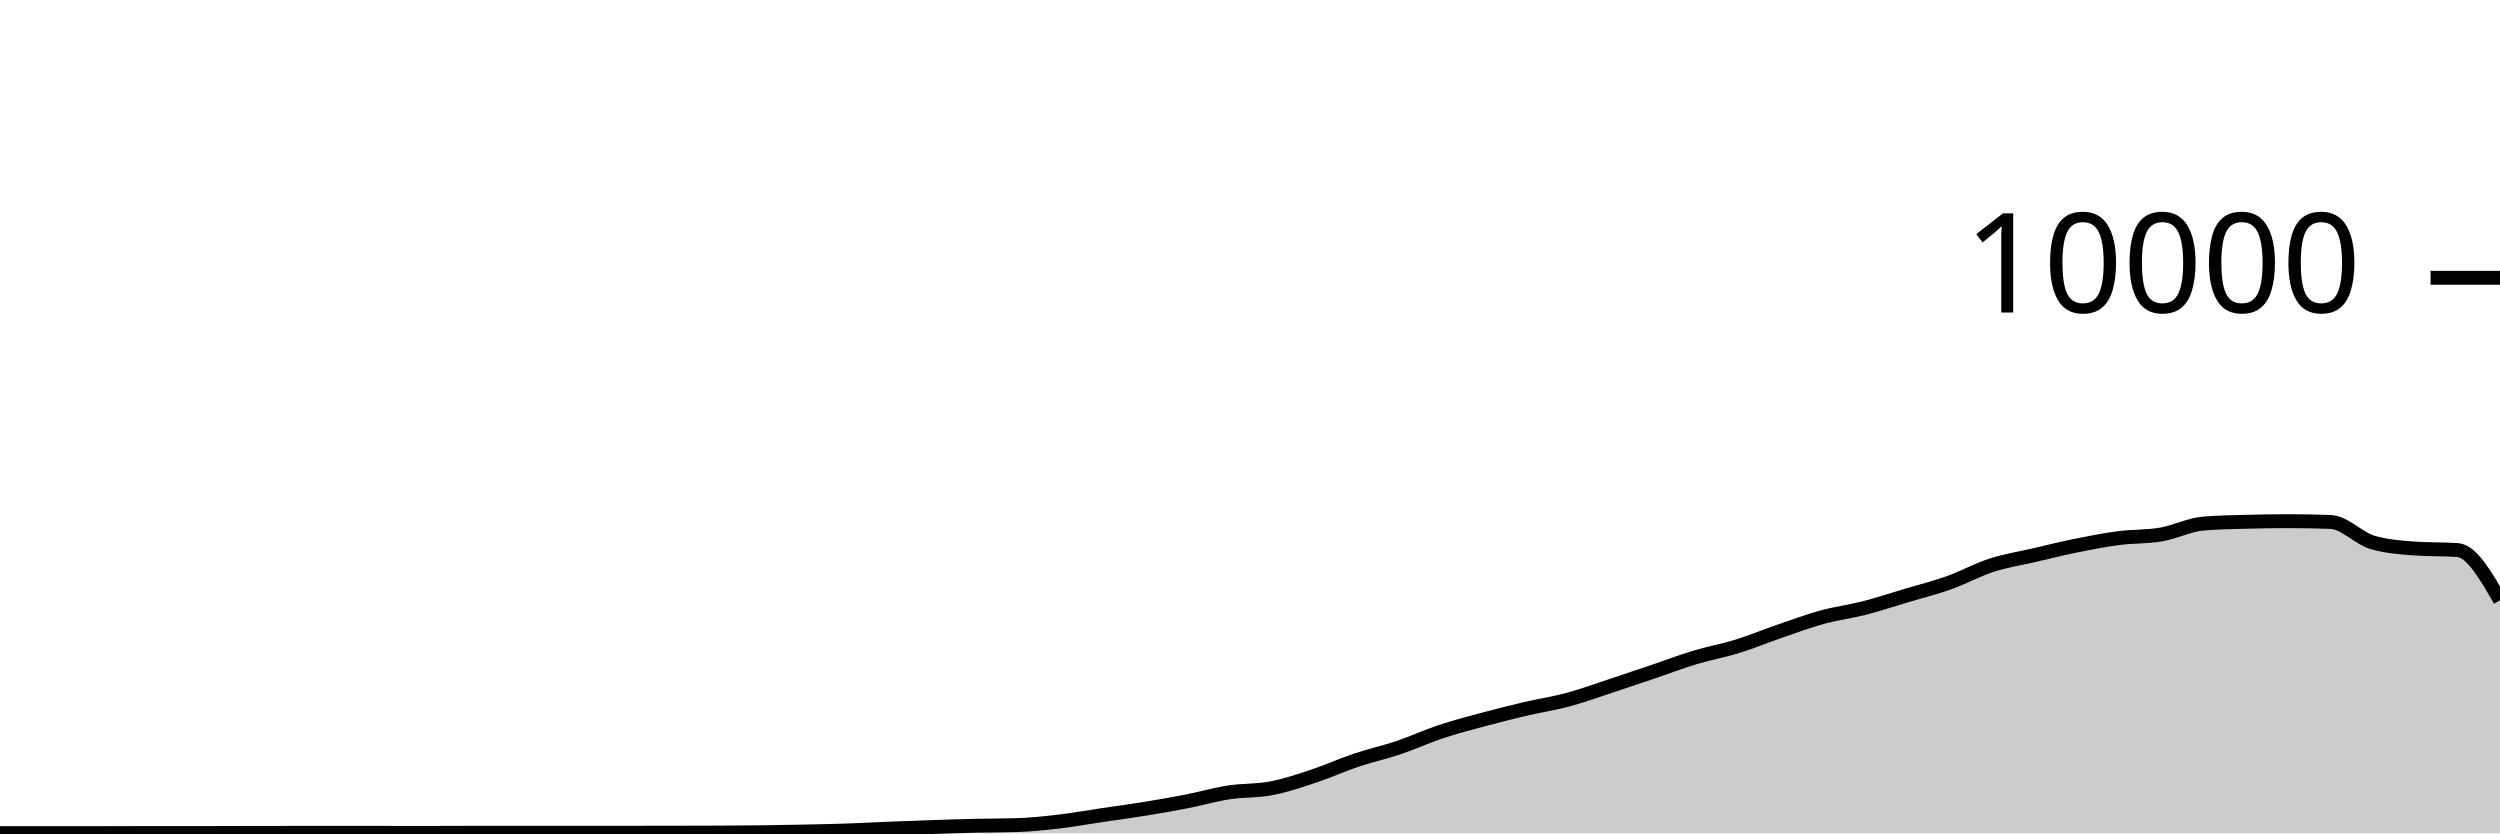
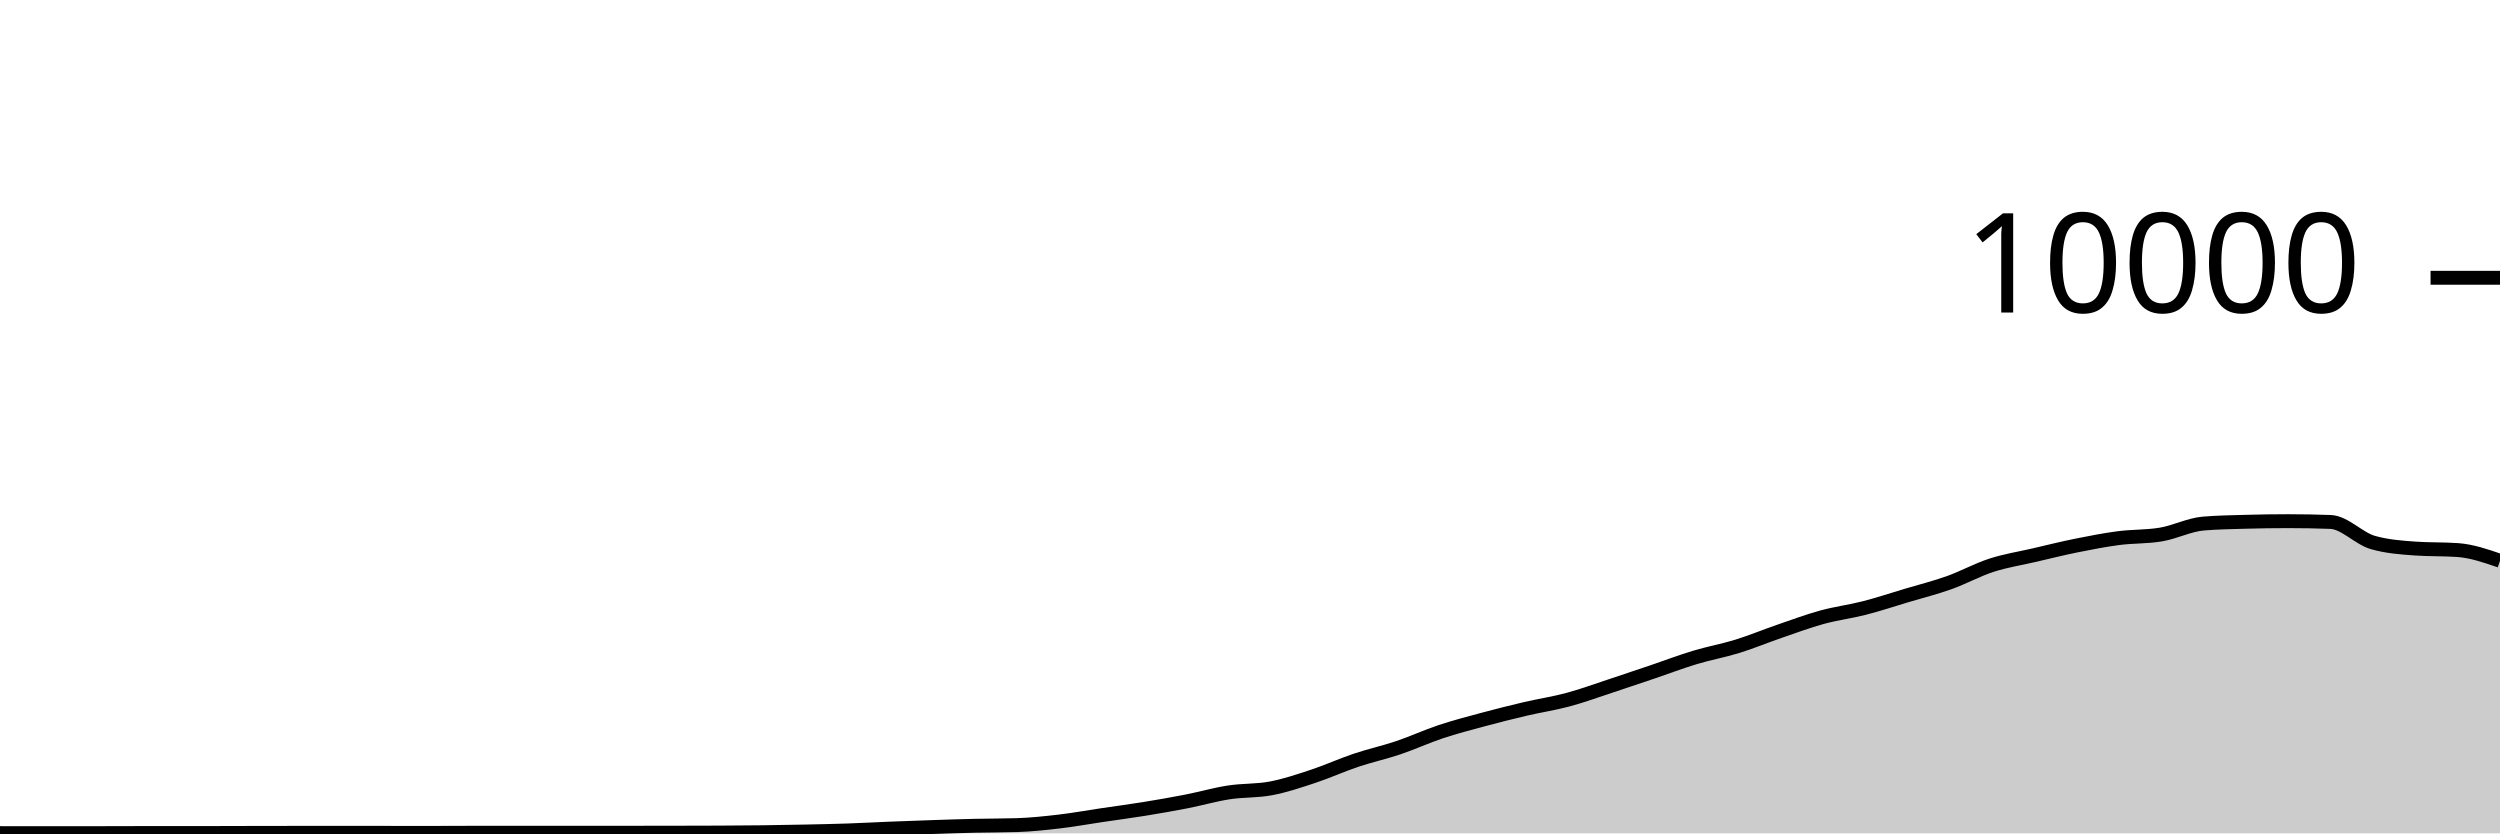
<svg xmlns="http://www.w3.org/2000/svg" viewBox="0 0 180 60">
  <g transform="translate(0,20)">
-     <path class="area" fill="rgba(0, 0, 0, 0.2)" d="M0,39.984C1.017,39.986,2.034,39.988,3.051,39.988C4.068,39.988,5.085,39.988,6.102,39.988C7.119,39.988,8.136,39.982,9.153,39.98C10.169,39.978,11.186,39.976,12.203,39.976C13.22,39.976,14.237,39.976,15.254,39.976C16.271,39.976,17.288,39.97,18.305,39.968C19.322,39.966,20.339,39.964,21.356,39.964C22.373,39.964,23.39,39.964,24.407,39.964C25.424,39.964,26.441,39.964,27.458,39.964C28.475,39.964,29.492,39.968,30.508,39.968C31.525,39.968,32.542,39.962,33.559,39.96C34.576,39.958,35.593,39.956,36.61,39.956C37.627,39.956,38.644,39.96,39.661,39.96C40.678,39.96,41.695,39.956,42.712,39.956C43.729,39.956,44.746,39.956,45.763,39.956C46.78,39.956,47.797,39.954,48.814,39.952C49.831,39.95,50.847,39.949,51.864,39.944C52.881,39.939,53.898,39.933,54.915,39.92C55.932,39.907,56.949,39.889,57.966,39.868C58.983,39.847,60,39.827,61.017,39.792C62.034,39.757,63.051,39.701,64.068,39.66C65.085,39.619,66.102,39.582,67.119,39.548C68.136,39.514,69.153,39.479,70.169,39.456C71.186,39.433,72.203,39.44,73.22,39.408C74.237,39.376,75.254,39.267,76.271,39.148C77.288,39.029,78.305,38.843,79.322,38.692C80.339,38.541,81.356,38.409,82.373,38.244C83.39,38.079,84.407,37.903,85.424,37.704C86.441,37.505,87.458,37.209,88.475,37.052C89.492,36.895,90.508,36.955,91.525,36.76C92.542,36.565,93.559,36.221,94.576,35.884C95.593,35.547,96.61,35.081,97.627,34.74C98.644,34.399,99.661,34.179,100.678,33.836C101.695,33.493,102.712,33.022,103.729,32.684C104.746,32.346,105.763,32.082,106.78,31.808C107.797,31.534,108.814,31.278,109.831,31.04C110.847,30.802,111.864,30.653,112.881,30.38C113.898,30.107,114.915,29.734,115.932,29.4C116.949,29.066,117.966,28.72,118.983,28.376C120,28.032,121.017,27.643,122.034,27.336C123.051,27.029,124.068,26.851,125.085,26.536C126.102,26.221,127.119,25.797,128.136,25.448C129.153,25.099,130.169,24.719,131.186,24.44C132.203,24.161,133.22,24.037,134.237,23.776C135.254,23.515,136.271,23.176,137.288,22.872C138.305,22.568,139.322,22.315,140.339,21.952C141.356,21.589,142.373,21.025,143.39,20.696C144.407,20.367,145.424,20.212,146.441,19.976C147.458,19.74,148.475,19.485,149.492,19.28C150.508,19.075,151.525,18.877,152.542,18.744C153.559,18.611,154.576,18.657,155.593,18.484C156.61,18.311,157.627,17.781,158.644,17.696C159.661,17.611,160.678,17.597,161.695,17.568C162.712,17.539,163.729,17.524,164.746,17.524C165.763,17.524,166.78,17.543,167.797,17.58C168.814,17.617,169.831,18.769,170.847,19.06C171.864,19.351,172.881,19.424,173.898,19.496C174.915,19.568,175.932,19.532,176.949,19.604C177.966,19.676,178.983,21.448,180,23.22L180,40C178.983,40,177.966,40,176.949,40C175.932,40,174.915,40,173.898,40C172.881,40,171.864,40,170.847,40C169.831,40,168.814,40,167.797,40C166.78,40,165.763,40,164.746,40C163.729,40,162.712,40,161.695,40C160.678,40,159.661,40,158.644,40C157.627,40,156.61,40,155.593,40C154.576,40,153.559,40,152.542,40C151.525,40,150.508,40,149.492,40C148.475,40,147.458,40,146.441,40C145.424,40,144.407,40,143.39,40C142.373,40,141.356,40,140.339,40C139.322,40,138.305,40,137.288,40C136.271,40,135.254,40,134.237,40C133.22,40,132.203,40,131.186,40C130.169,40,129.153,40,128.136,40C127.119,40,126.102,40,125.085,40C124.068,40,123.051,40,122.034,40C121.017,40,120,40,118.983,40C117.966,40,116.949,40,115.932,40C114.915,40,113.898,40,112.881,40C111.864,40,110.847,40,109.831,40C108.814,40,107.797,40,106.78,40C105.763,40,104.746,40,103.729,40C102.712,40,101.695,40,100.678,40C99.661,40,98.644,40,97.627,40C96.61,40,95.593,40,94.576,40C93.559,40,92.542,40,91.525,40C90.508,40,89.492,40,88.475,40C87.458,40,86.441,40,85.424,40C84.407,40,83.39,40,82.373,40C81.356,40,80.339,40,79.322,40C78.305,40,77.288,40,76.271,40C75.254,40,74.237,40,73.22,40C72.203,40,71.186,40,70.169,40C69.153,40,68.136,40,67.119,40C66.102,40,65.085,40,64.068,40C63.051,40,62.034,40,61.017,40C60,40,58.983,40,57.966,40C56.949,40,55.932,40,54.915,40C53.898,40,52.881,40,51.864,40C50.847,40,49.831,40,48.814,40C47.797,40,46.78,40,45.763,40C44.746,40,43.729,40,42.712,40C41.695,40,40.678,40,39.661,40C38.644,40,37.627,40,36.61,40C35.593,40,34.576,40,33.559,40C32.542,40,31.525,40,30.508,40C29.492,40,28.475,40,27.458,40C26.441,40,25.424,40,24.407,40C23.39,40,22.373,40,21.356,40C20.339,40,19.322,40,18.305,40C17.288,40,16.271,40,15.254,40C14.237,40,13.22,40,12.203,40C11.186,40,10.169,40,9.153,40C8.136,40,7.119,40,6.102,40C5.085,40,4.068,40,3.051,40C2.034,40,1.017,40,0,40Z" />
-     <path class="line" stroke="black" fill="none" d="M0,39.984C1.017,39.986,2.034,39.988,3.051,39.988C4.068,39.988,5.085,39.988,6.102,39.988C7.119,39.988,8.136,39.982,9.153,39.98C10.169,39.978,11.186,39.976,12.203,39.976C13.22,39.976,14.237,39.976,15.254,39.976C16.271,39.976,17.288,39.97,18.305,39.968C19.322,39.966,20.339,39.964,21.356,39.964C22.373,39.964,23.39,39.964,24.407,39.964C25.424,39.964,26.441,39.964,27.458,39.964C28.475,39.964,29.492,39.968,30.508,39.968C31.525,39.968,32.542,39.962,33.559,39.96C34.576,39.958,35.593,39.956,36.61,39.956C37.627,39.956,38.644,39.96,39.661,39.96C40.678,39.96,41.695,39.956,42.712,39.956C43.729,39.956,44.746,39.956,45.763,39.956C46.78,39.956,47.797,39.954,48.814,39.952C49.831,39.95,50.847,39.949,51.864,39.944C52.881,39.939,53.898,39.933,54.915,39.92C55.932,39.907,56.949,39.889,57.966,39.868C58.983,39.847,60,39.827,61.017,39.792C62.034,39.757,63.051,39.701,64.068,39.66C65.085,39.619,66.102,39.582,67.119,39.548C68.136,39.514,69.153,39.479,70.169,39.456C71.186,39.433,72.203,39.44,73.22,39.408C74.237,39.376,75.254,39.267,76.271,39.148C77.288,39.029,78.305,38.843,79.322,38.692C80.339,38.541,81.356,38.409,82.373,38.244C83.39,38.079,84.407,37.903,85.424,37.704C86.441,37.505,87.458,37.209,88.475,37.052C89.492,36.895,90.508,36.955,91.525,36.76C92.542,36.565,93.559,36.221,94.576,35.884C95.593,35.547,96.61,35.081,97.627,34.74C98.644,34.399,99.661,34.179,100.678,33.836C101.695,33.493,102.712,33.022,103.729,32.684C104.746,32.346,105.763,32.082,106.78,31.808C107.797,31.534,108.814,31.278,109.831,31.04C110.847,30.802,111.864,30.653,112.881,30.38C113.898,30.107,114.915,29.734,115.932,29.4C116.949,29.066,117.966,28.72,118.983,28.376C120,28.032,121.017,27.643,122.034,27.336C123.051,27.029,124.068,26.851,125.085,26.536C126.102,26.221,127.119,25.797,128.136,25.448C129.153,25.099,130.169,24.719,131.186,24.44C132.203,24.161,133.22,24.037,134.237,23.776C135.254,23.515,136.271,23.176,137.288,22.872C138.305,22.568,139.322,22.315,140.339,21.952C141.356,21.589,142.373,21.025,143.39,20.696C144.407,20.367,145.424,20.212,146.441,19.976C147.458,19.74,148.475,19.485,149.492,19.28C150.508,19.075,151.525,18.877,152.542,18.744C153.559,18.611,154.576,18.657,155.593,18.484C156.61,18.311,157.627,17.781,158.644,17.696C159.661,17.611,160.678,17.597,161.695,17.568C162.712,17.539,163.729,17.524,164.746,17.524C165.763,17.524,166.78,17.543,167.797,17.58C168.814,17.617,169.831,18.769,170.847,19.06C171.864,19.351,172.881,19.424,173.898,19.496C174.915,19.568,175.932,19.532,176.949,19.604C177.966,19.676,178.983,21.448,180,23.22" />
+     <path class="area" fill="rgba(0, 0, 0, 0.2)" d="M0,39.984C1.017,39.986,2.034,39.988,3.051,39.988C4.068,39.988,5.085,39.988,6.102,39.988C7.119,39.988,8.136,39.982,9.153,39.98C10.169,39.978,11.186,39.976,12.203,39.976C13.22,39.976,14.237,39.976,15.254,39.976C16.271,39.976,17.288,39.97,18.305,39.968C19.322,39.966,20.339,39.964,21.356,39.964C22.373,39.964,23.39,39.964,24.407,39.964C25.424,39.964,26.441,39.964,27.458,39.964C28.475,39.964,29.492,39.968,30.508,39.968C31.525,39.968,32.542,39.962,33.559,39.96C34.576,39.958,35.593,39.956,36.61,39.956C37.627,39.956,38.644,39.96,39.661,39.96C40.678,39.96,41.695,39.956,42.712,39.956C43.729,39.956,44.746,39.956,45.763,39.956C46.78,39.956,47.797,39.954,48.814,39.952C49.831,39.95,50.847,39.949,51.864,39.944C52.881,39.939,53.898,39.933,54.915,39.92C55.932,39.907,56.949,39.889,57.966,39.868C58.983,39.847,60,39.827,61.017,39.792C62.034,39.757,63.051,39.701,64.068,39.66C65.085,39.619,66.102,39.582,67.119,39.548C68.136,39.514,69.153,39.479,70.169,39.456C71.186,39.433,72.203,39.44,73.22,39.408C74.237,39.376,75.254,39.267,76.271,39.148C77.288,39.029,78.305,38.843,79.322,38.692C80.339,38.541,81.356,38.409,82.373,38.244C83.39,38.079,84.407,37.903,85.424,37.704C86.441,37.505,87.458,37.209,88.475,37.052C89.492,36.895,90.508,36.955,91.525,36.76C92.542,36.565,93.559,36.221,94.576,35.884C95.593,35.547,96.61,35.081,97.627,34.74C98.644,34.399,99.661,34.179,100.678,33.836C101.695,33.493,102.712,33.022,103.729,32.684C104.746,32.346,105.763,32.082,106.78,31.808C107.797,31.534,108.814,31.278,109.831,31.04C110.847,30.802,111.864,30.653,112.881,30.38C113.898,30.107,114.915,29.734,115.932,29.4C116.949,29.066,117.966,28.72,118.983,28.376C120,28.032,121.017,27.643,122.034,27.336C123.051,27.029,124.068,26.851,125.085,26.536C126.102,26.221,127.119,25.797,128.136,25.448C129.153,25.099,130.169,24.719,131.186,24.44C132.203,24.161,133.22,24.037,134.237,23.776C135.254,23.515,136.271,23.176,137.288,22.872C138.305,22.568,139.322,22.315,140.339,21.952C141.356,21.589,142.373,21.025,143.39,20.696C144.407,20.367,145.424,20.212,146.441,19.976C147.458,19.74,148.475,19.485,149.492,19.28C150.508,19.075,151.525,18.877,152.542,18.744C153.559,18.611,154.576,18.657,155.593,18.484C156.61,18.311,157.627,17.781,158.644,17.696C159.661,17.611,160.678,17.597,161.695,17.568C162.712,17.539,163.729,17.524,164.746,17.524C165.763,17.524,166.78,17.543,167.797,17.58C168.814,17.617,169.831,18.769,170.847,19.06C171.864,19.351,172.881,19.424,173.898,19.496C174.915,19.568,175.932,19.532,176.949,19.604C177.966,19.676,178.983,20.026,180,20.376L180,40C178.983,40,177.966,40,176.949,40C175.932,40,174.915,40,173.898,40C172.881,40,171.864,40,170.847,40C169.831,40,168.814,40,167.797,40C166.78,40,165.763,40,164.746,40C163.729,40,162.712,40,161.695,40C160.678,40,159.661,40,158.644,40C157.627,40,156.61,40,155.593,40C154.576,40,153.559,40,152.542,40C151.525,40,150.508,40,149.492,40C148.475,40,147.458,40,146.441,40C145.424,40,144.407,40,143.39,40C142.373,40,141.356,40,140.339,40C139.322,40,138.305,40,137.288,40C136.271,40,135.254,40,134.237,40C133.22,40,132.203,40,131.186,40C130.169,40,129.153,40,128.136,40C127.119,40,126.102,40,125.085,40C124.068,40,123.051,40,122.034,40C121.017,40,120,40,118.983,40C117.966,40,116.949,40,115.932,40C114.915,40,113.898,40,112.881,40C111.864,40,110.847,40,109.831,40C108.814,40,107.797,40,106.78,40C105.763,40,104.746,40,103.729,40C102.712,40,101.695,40,100.678,40C99.661,40,98.644,40,97.627,40C96.61,40,95.593,40,94.576,40C93.559,40,92.542,40,91.525,40C90.508,40,89.492,40,88.475,40C87.458,40,86.441,40,85.424,40C84.407,40,83.39,40,82.373,40C81.356,40,80.339,40,79.322,40C78.305,40,77.288,40,76.271,40C75.254,40,74.237,40,73.22,40C72.203,40,71.186,40,70.169,40C69.153,40,68.136,40,67.119,40C66.102,40,65.085,40,64.068,40C63.051,40,62.034,40,61.017,40C60,40,58.983,40,57.966,40C56.949,40,55.932,40,54.915,40C53.898,40,52.881,40,51.864,40C50.847,40,49.831,40,48.814,40C47.797,40,46.78,40,45.763,40C44.746,40,43.729,40,42.712,40C41.695,40,40.678,40,39.661,40C38.644,40,37.627,40,36.61,40C35.593,40,34.576,40,33.559,40C32.542,40,31.525,40,30.508,40C29.492,40,28.475,40,27.458,40C26.441,40,25.424,40,24.407,40C23.39,40,22.373,40,21.356,40C20.339,40,19.322,40,18.305,40C17.288,40,16.271,40,15.254,40C14.237,40,13.22,40,12.203,40C11.186,40,10.169,40,9.153,40C8.136,40,7.119,40,6.102,40C5.085,40,4.068,40,3.051,40C2.034,40,1.017,40,0,40Z" />
+     <path class="line" stroke="black" fill="none" d="M0,39.984C1.017,39.986,2.034,39.988,3.051,39.988C4.068,39.988,5.085,39.988,6.102,39.988C7.119,39.988,8.136,39.982,9.153,39.98C10.169,39.978,11.186,39.976,12.203,39.976C13.22,39.976,14.237,39.976,15.254,39.976C16.271,39.976,17.288,39.97,18.305,39.968C19.322,39.966,20.339,39.964,21.356,39.964C22.373,39.964,23.39,39.964,24.407,39.964C25.424,39.964,26.441,39.964,27.458,39.964C28.475,39.964,29.492,39.968,30.508,39.968C31.525,39.968,32.542,39.962,33.559,39.96C34.576,39.958,35.593,39.956,36.61,39.956C37.627,39.956,38.644,39.96,39.661,39.96C40.678,39.96,41.695,39.956,42.712,39.956C43.729,39.956,44.746,39.956,45.763,39.956C46.78,39.956,47.797,39.954,48.814,39.952C49.831,39.95,50.847,39.949,51.864,39.944C52.881,39.939,53.898,39.933,54.915,39.92C55.932,39.907,56.949,39.889,57.966,39.868C58.983,39.847,60,39.827,61.017,39.792C62.034,39.757,63.051,39.701,64.068,39.66C65.085,39.619,66.102,39.582,67.119,39.548C68.136,39.514,69.153,39.479,70.169,39.456C71.186,39.433,72.203,39.44,73.22,39.408C74.237,39.376,75.254,39.267,76.271,39.148C77.288,39.029,78.305,38.843,79.322,38.692C80.339,38.541,81.356,38.409,82.373,38.244C83.39,38.079,84.407,37.903,85.424,37.704C86.441,37.505,87.458,37.209,88.475,37.052C89.492,36.895,90.508,36.955,91.525,36.76C92.542,36.565,93.559,36.221,94.576,35.884C95.593,35.547,96.61,35.081,97.627,34.74C98.644,34.399,99.661,34.179,100.678,33.836C101.695,33.493,102.712,33.022,103.729,32.684C104.746,32.346,105.763,32.082,106.78,31.808C107.797,31.534,108.814,31.278,109.831,31.04C110.847,30.802,111.864,30.653,112.881,30.38C113.898,30.107,114.915,29.734,115.932,29.4C116.949,29.066,117.966,28.72,118.983,28.376C120,28.032,121.017,27.643,122.034,27.336C123.051,27.029,124.068,26.851,125.085,26.536C126.102,26.221,127.119,25.797,128.136,25.448C129.153,25.099,130.169,24.719,131.186,24.44C132.203,24.161,133.22,24.037,134.237,23.776C135.254,23.515,136.271,23.176,137.288,22.872C138.305,22.568,139.322,22.315,140.339,21.952C141.356,21.589,142.373,21.025,143.39,20.696C144.407,20.367,145.424,20.212,146.441,19.976C147.458,19.74,148.475,19.485,149.492,19.28C150.508,19.075,151.525,18.877,152.542,18.744C153.559,18.611,154.576,18.657,155.593,18.484C156.61,18.311,157.627,17.781,158.644,17.696C159.661,17.611,160.678,17.597,161.695,17.568C162.712,17.539,163.729,17.524,164.746,17.524C165.763,17.524,166.78,17.543,167.797,17.58C168.814,17.617,169.831,18.769,170.847,19.06C171.864,19.351,172.881,19.424,173.898,19.496C174.915,19.568,175.932,19.532,176.949,19.604C177.966,19.676,178.983,20.026,180,20.376" />
    <path class="axis-ceiling" stroke-width="1" stroke="black" fill="none" d="M175,0L180,0" />
    <text class="axis-ceiling-label" font-family="sans-serif" text-anchor="end" font-size="10px" x="170" y="2.5">10000</text>
  </g>
</svg>
